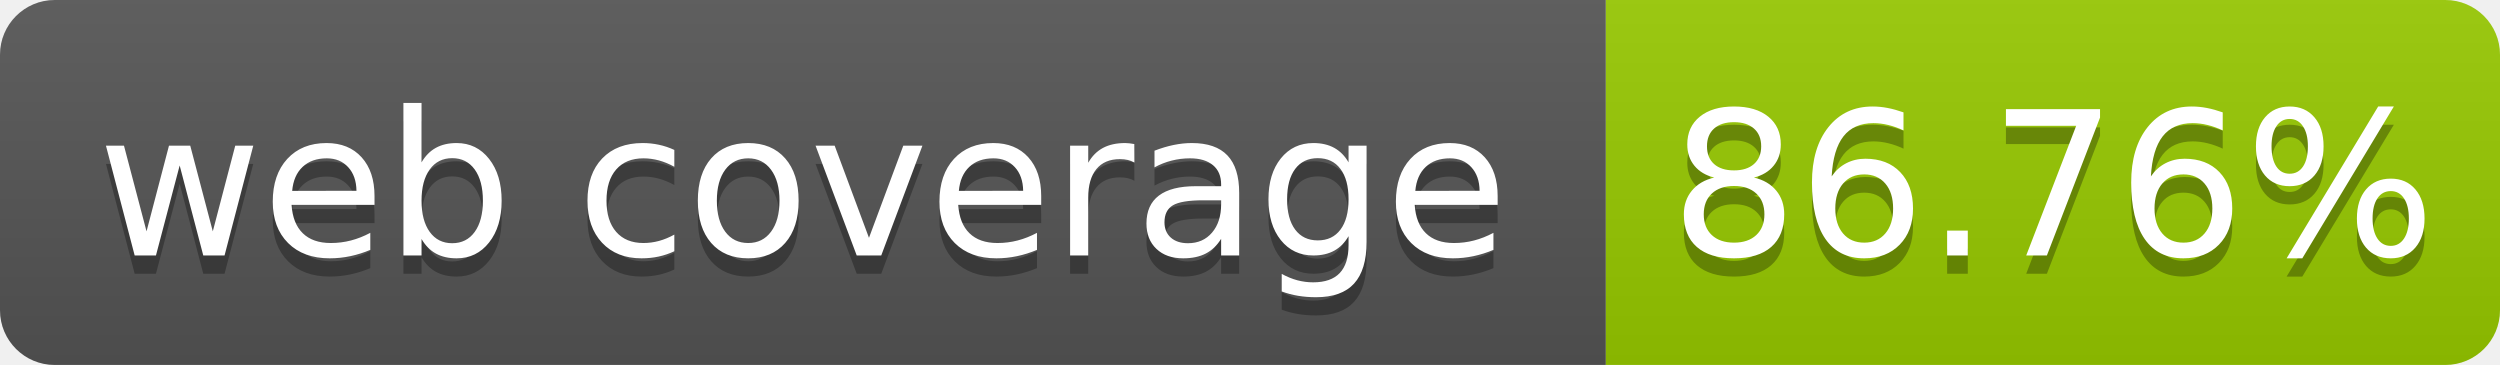
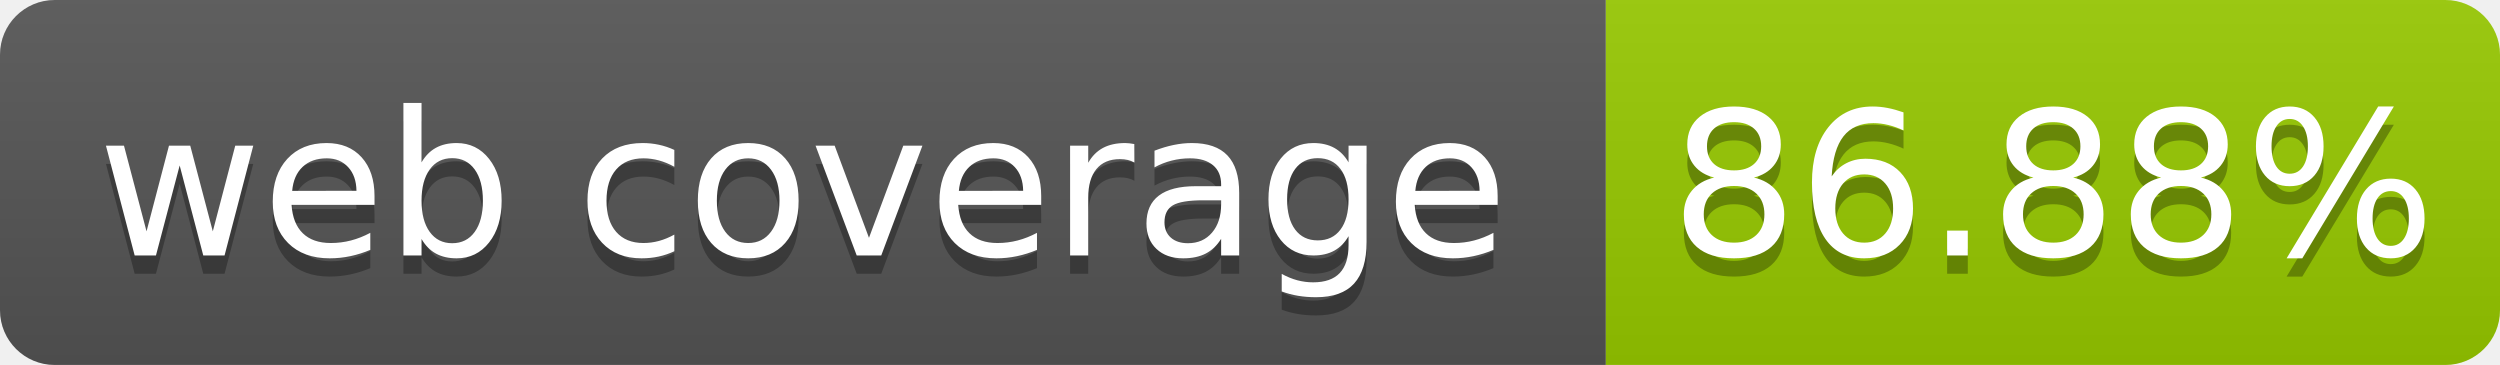
- <svg xmlns="http://www.w3.org/2000/svg" width="137" height="20" role="img" aria-label="web coverage: 86.76%">
+ <svg xmlns="http://www.w3.org/2000/svg" width="137" height="20" role="img" aria-label="web coverage: 86.88%">
  <linearGradient id="s" x2="0" y2="100%">
    <stop offset="0" stop-color="#bbb" stop-opacity=".1" />
    <stop offset="1" stop-opacity=".1" />
  </linearGradient>
  <clipPath id="r">
    <rect width="137" height="20" rx="3" fill="#fff" />
  </clipPath>
  <g clip-path="url(#r)">
    <rect width="88" height="20" fill="#555" />
    <rect x="88" width="49" height="20" fill="#97ca00" />
    <rect width="137" height="20" fill="url(#s)" />
  </g>
  <g fill="#fff" text-anchor="middle" font-family="Verdana,Geneva,DejaVu Sans,sans-serif" font-size="110" text-rendering="geometricPrecision">
    <text x="440" y="150" fill="#010101" fill-opacity=".3" transform="scale(.1)" textLength="780">web coverage</text>
    <text x="440" y="140" transform="scale(.1)" fill="#fff" textLength="780">web coverage</text>
-     <text x="1125" y="150" fill="#010101" fill-opacity=".3" transform="scale(.1)" textLength="390">86.76%</text>
-     <text x="1125" y="140" transform="scale(.1)" fill="#fff" textLength="390">86.76%</text>
+     <text x="1125" y="150" fill="#010101" fill-opacity=".3" transform="scale(.1)" textLength="390">86.88%</text>
+     <text x="1125" y="140" transform="scale(.1)" fill="#fff" textLength="390">86.88%</text>
  </g>
</svg>
